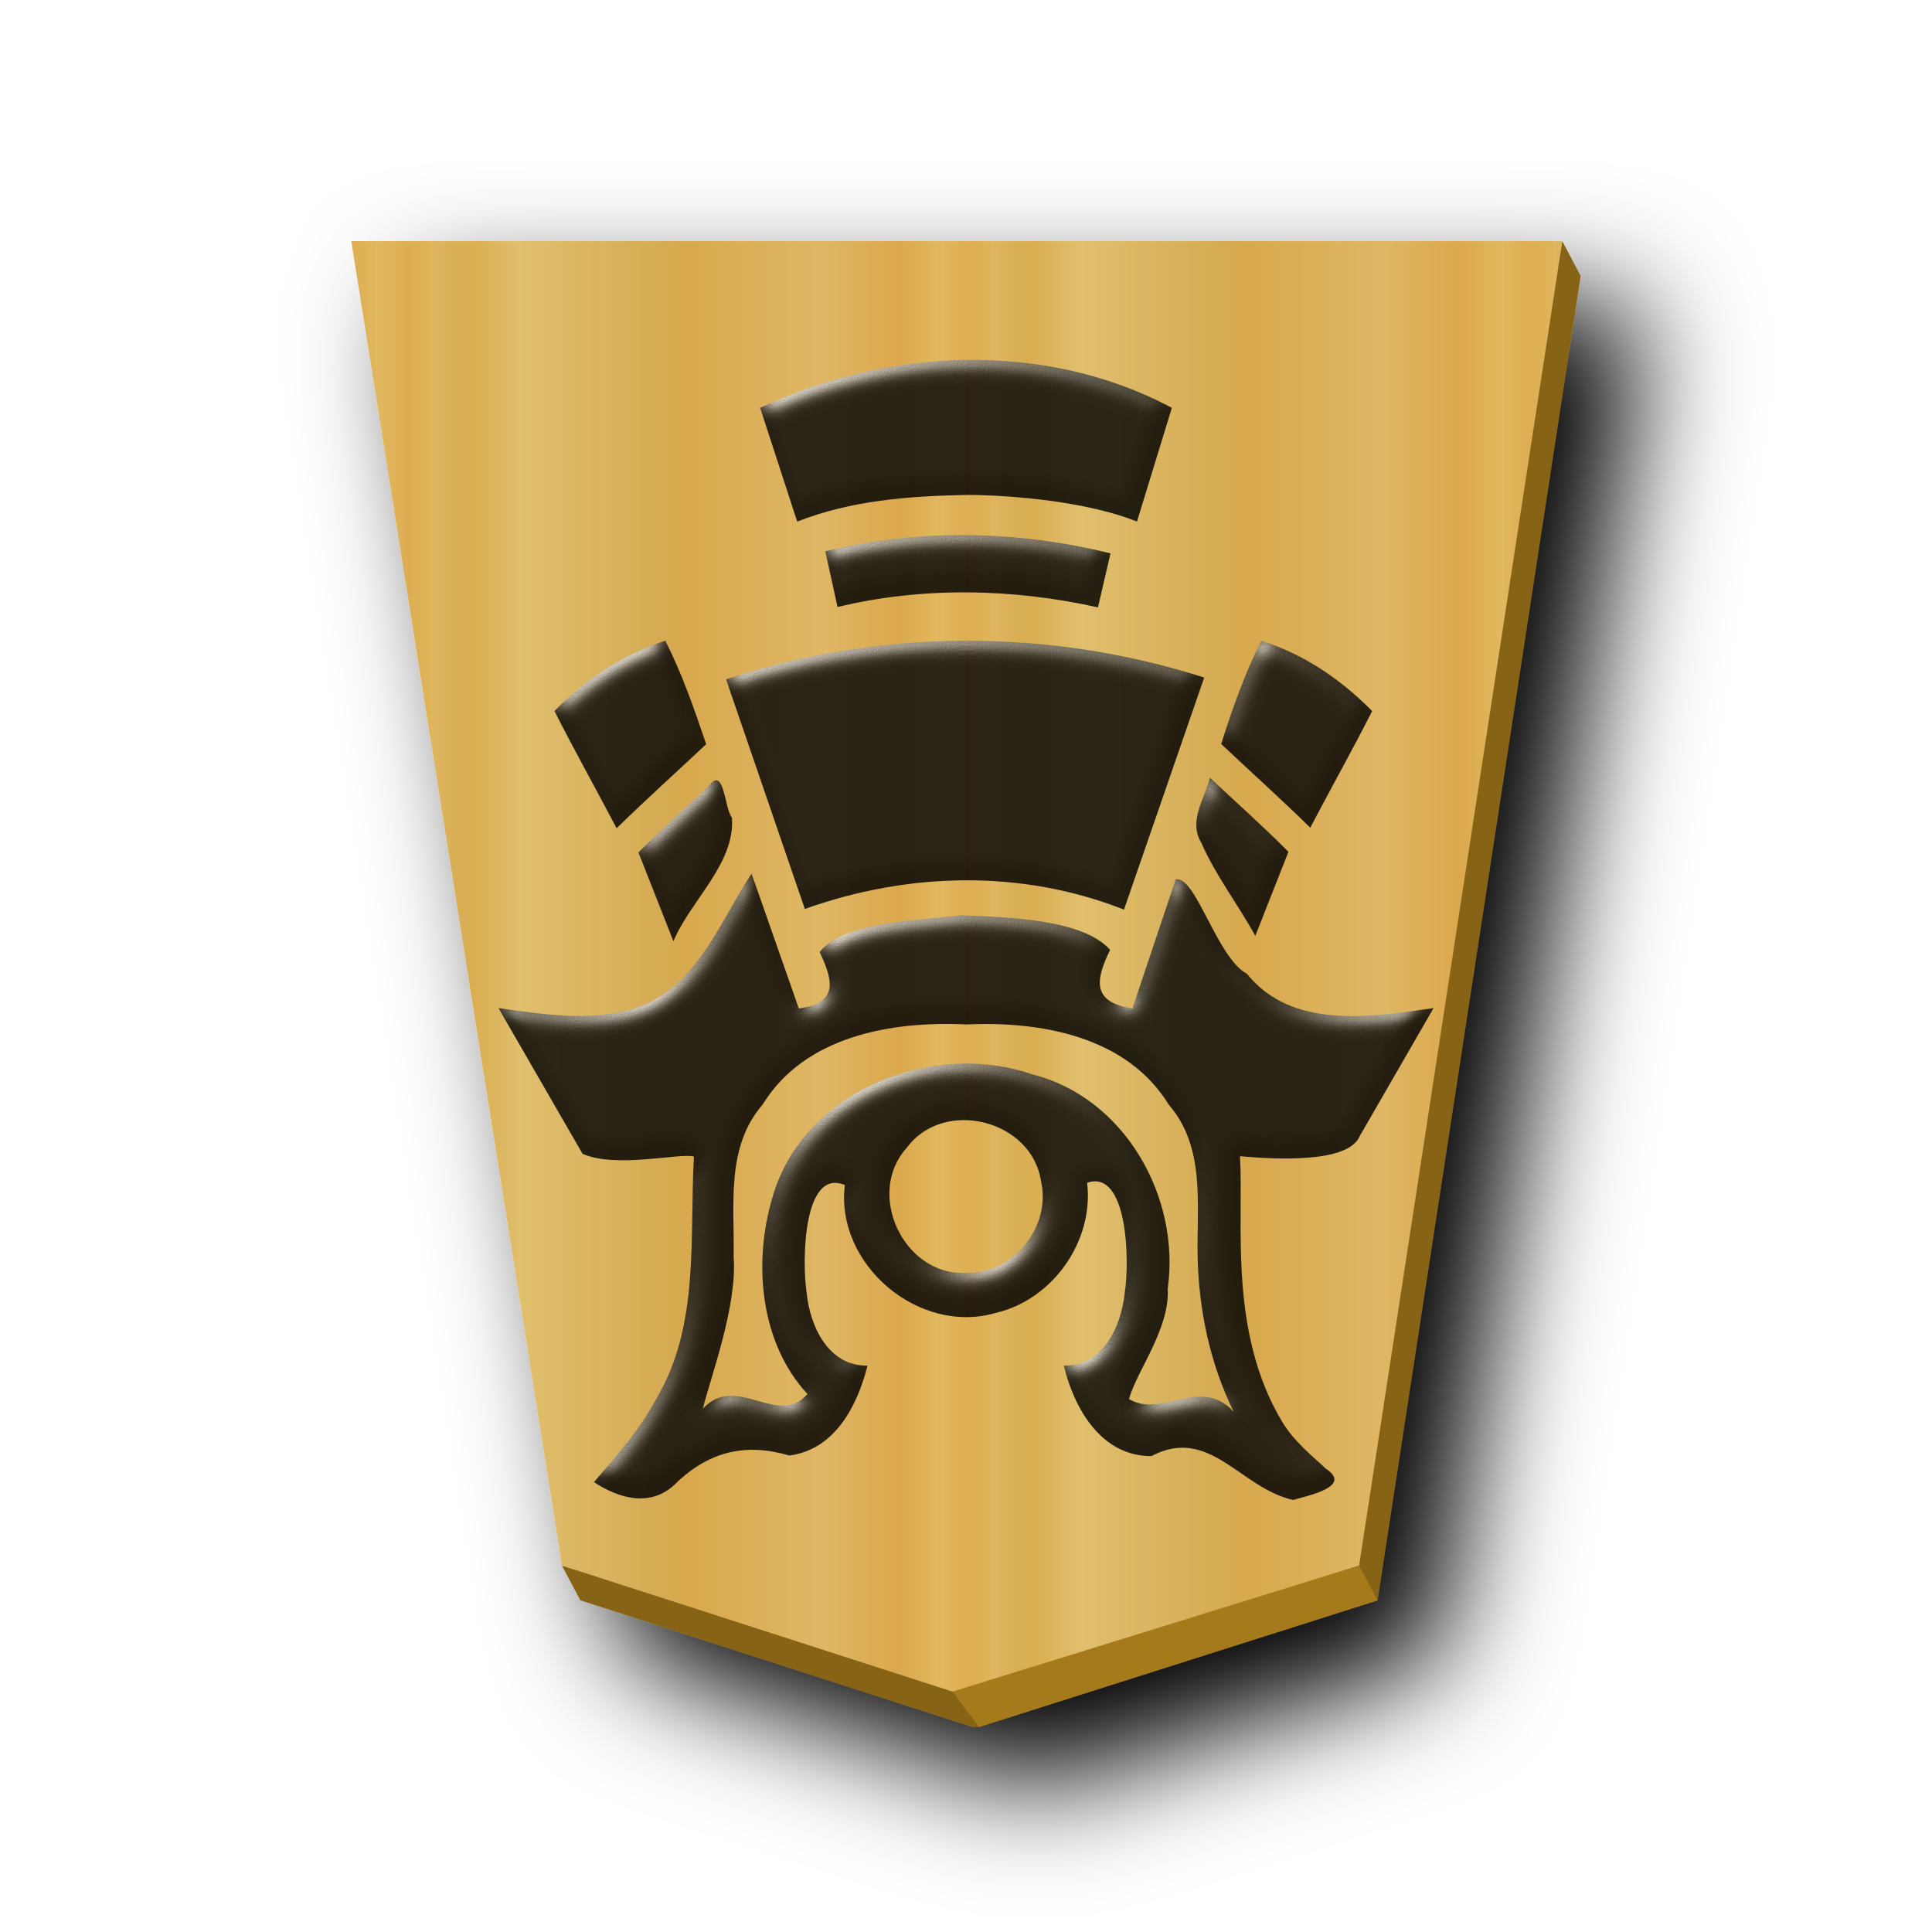
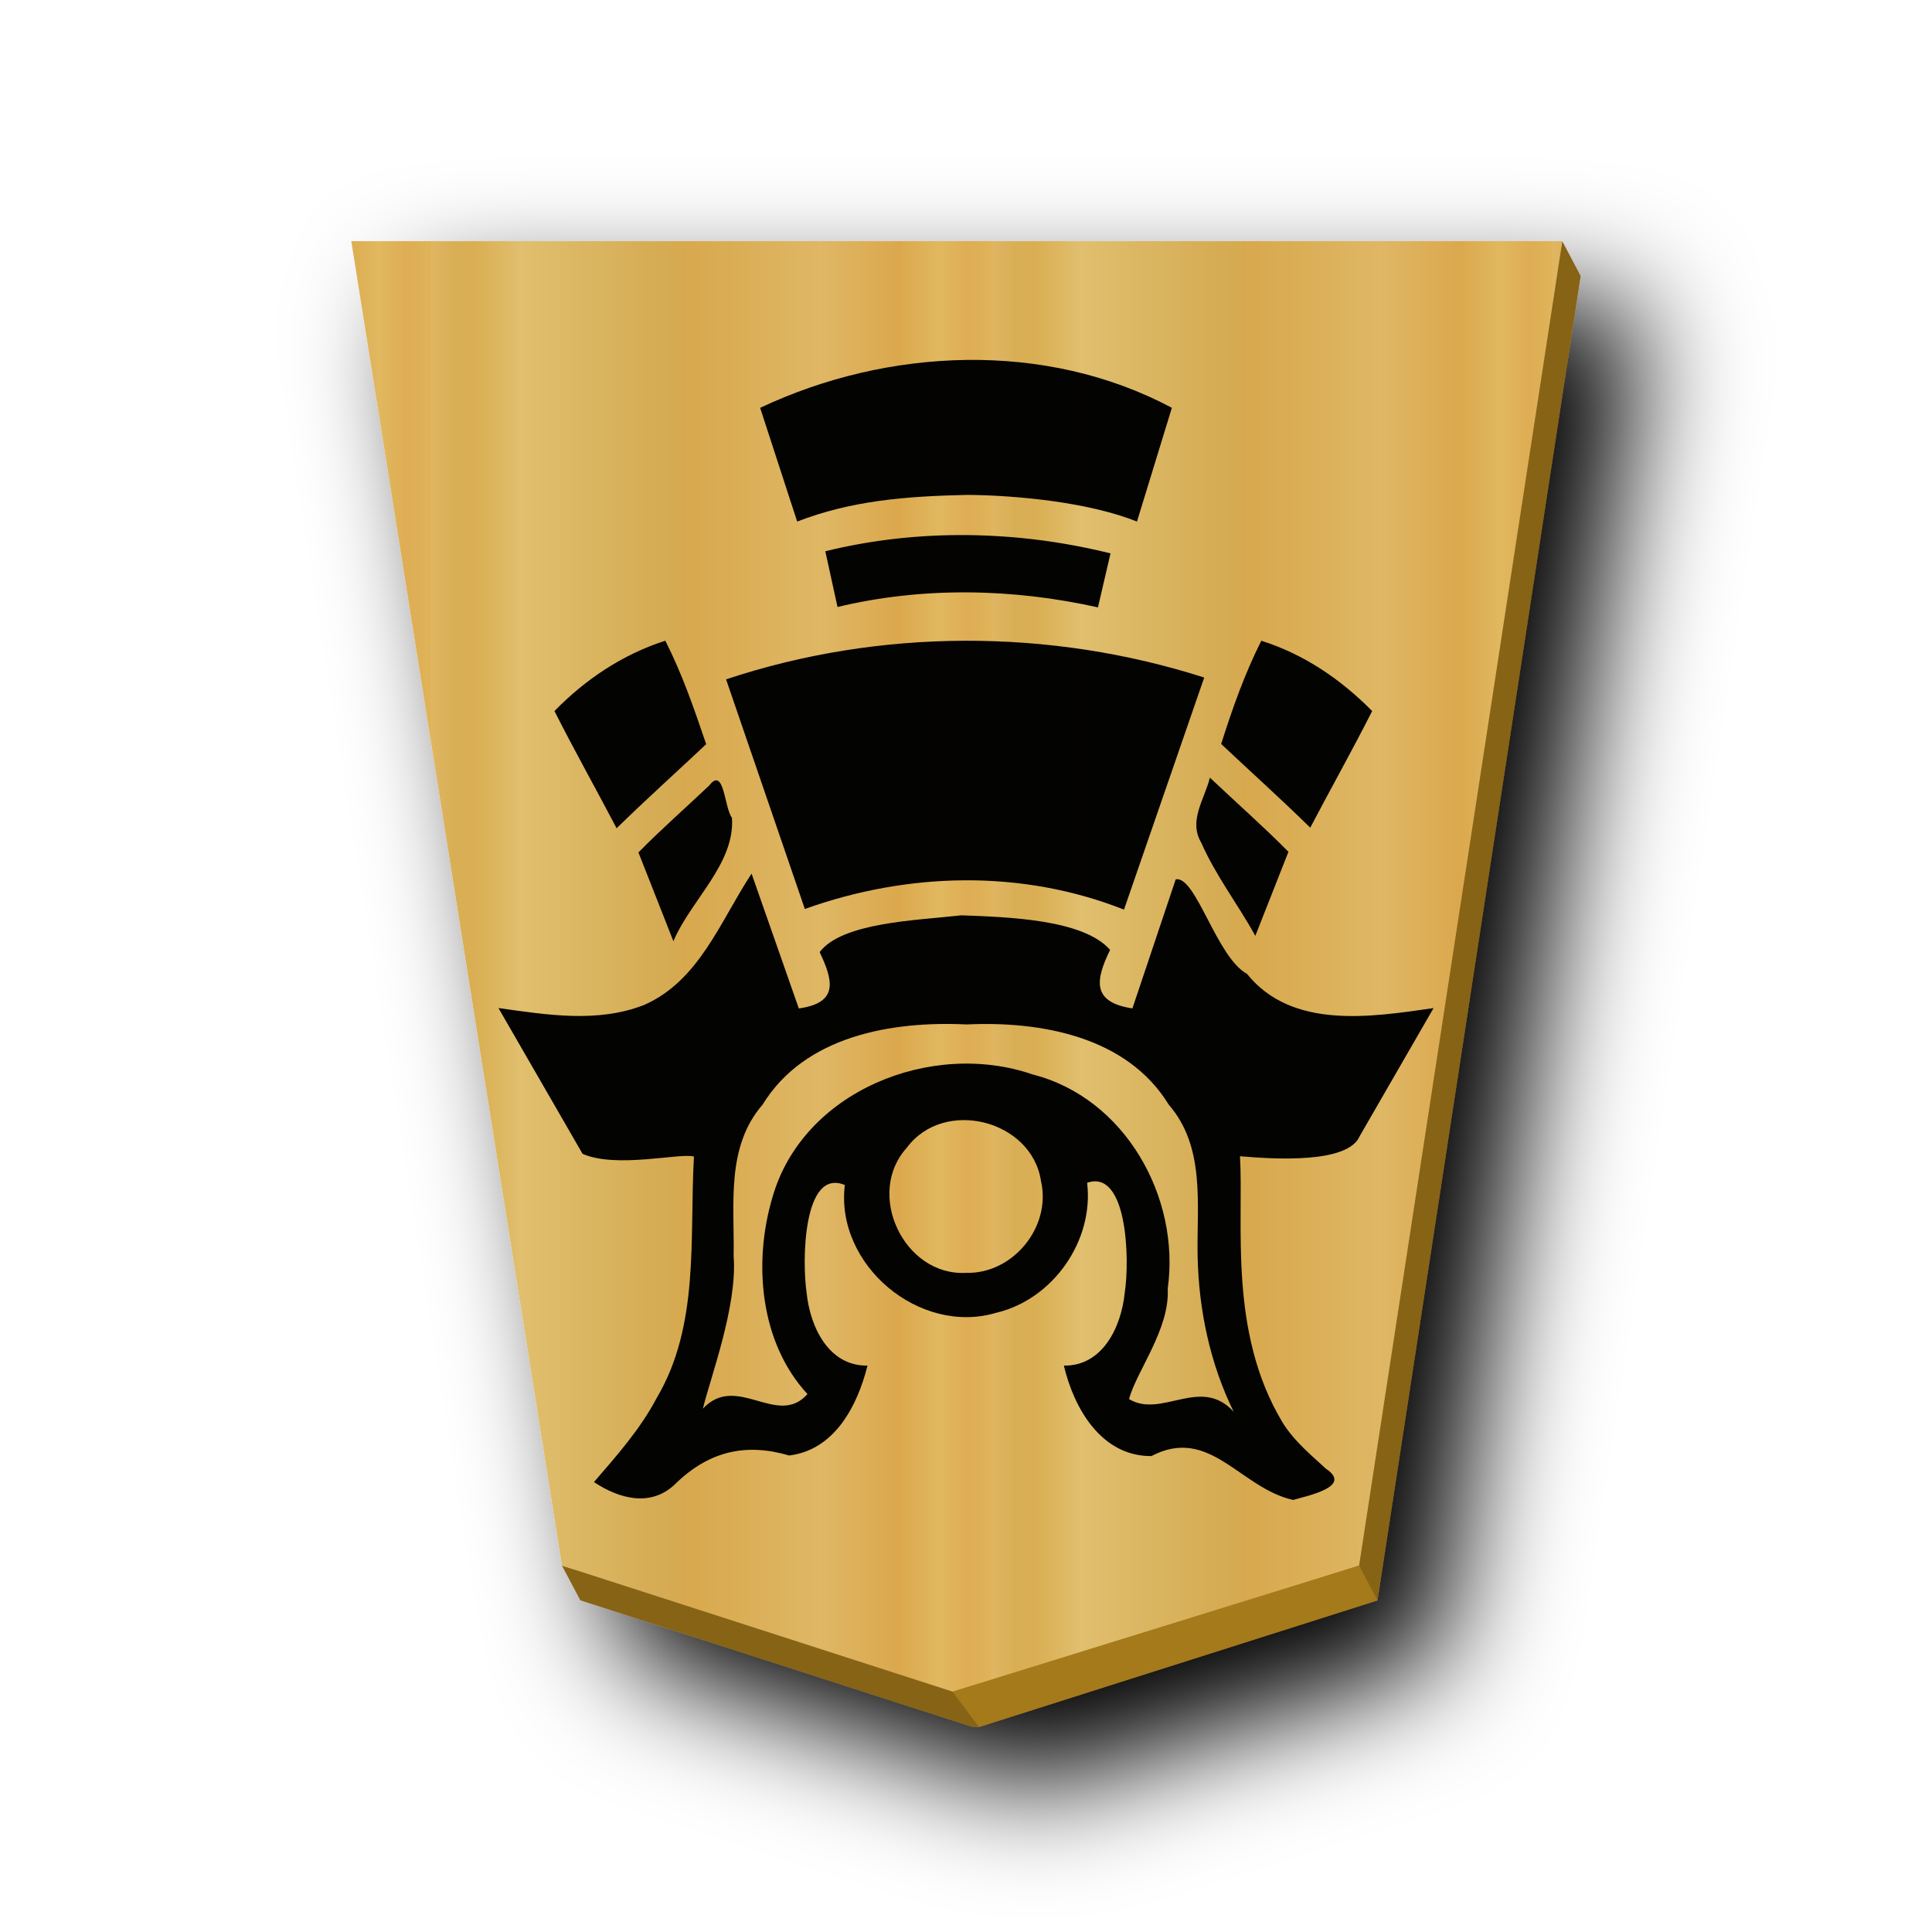
<svg xmlns="http://www.w3.org/2000/svg" xmlns:xlink="http://www.w3.org/1999/xlink" viewBox="0 0 60 60" version="1.1" id="svg25">
  <defs id="defs11">
    <linearGradient xlink:href="#1KI_svg__a" id="1KI_svg__b" x1="148.368" x2="129.504" y1="49.819" y2="49.819" gradientUnits="userSpaceOnUse" spreadMethod="repeat" />
    <linearGradient id="1KI_svg__a">
      <stop offset="0" stop-color="#e5c37b" id="stop1" />
      <stop offset=".042" stop-color="#e4bd76" id="stop2" />
      <stop offset=".093" stop-color="#e7c781" id="stop3" />
      <stop offset=".165" stop-color="#e2b86e" id="stop4" />
      <stop offset=".305" stop-color="#e6c686" id="stop5" />
      <stop offset=".539" stop-color="#dfb96f" id="stop6" />
      <stop offset=".586" stop-color="#ddbb73" id="stop7" />
      <stop offset=".84" stop-color="#e7ce8f" id="stop8" />
      <stop offset=".924" stop-color="#e1bd73" id="stop9" />
      <stop offset=".962" stop-color="#e0bf78" id="stop10" />
      <stop offset="1" stop-color="#e7c685" id="stop11" />
    </linearGradient>
    <linearGradient xlink:href="#1FU_svg__a" id="1KI_svg__d" x1="148.368" x2="129.504" y1="49.819" y2="49.819" gradientUnits="userSpaceOnUse" spreadMethod="repeat" />
    <filter id="1KI_svg__c" x="-0.116" y="-0.096" width="1.28" height="1.232">
      <feGaussianBlur in="SourceAlpha" result="blur" stdDeviation="2" id="feGaussianBlur11" />
      <feOffset dx="2" dy="2" result="offsetBlur" id="feOffset11" />
      <feBlend in="SourceGraphic" in2="offsetBlur" id="feBlend11" />
    </filter>
    <linearGradient id="1FU_svg__a">
      <stop offset="0" stop-color="#dfb459" id="stop12" />
      <stop offset=".042" stop-color="#dead54" id="stop13" />
      <stop offset=".093" stop-color="#e1b85f" id="stop14" />
      <stop offset=".165" stop-color="#dba84d" id="stop15" />
      <stop offset=".305" stop-color="#dfb765" id="stop16" />
      <stop offset=".539" stop-color="#d8a94e" id="stop17" />
      <stop offset=".586" stop-color="#d5ab53" id="stop18" />
      <stop offset=".84" stop-color="#e0bf6e" id="stop19" />
      <stop offset=".924" stop-color="#daae52" id="stop20" />
      <stop offset=".962" stop-color="#d9af57" id="stop21" />
      <stop offset="1" stop-color="#e1b663" id="stop22" />
    </linearGradient>
    <filter style="color-interpolation-filters:sRGB;" id="filter30" x="-0.026" y="-0.022" width="1.053" height="1.043">
      <feColorMatrix values="1 0 0 0 0 0 1 0 0 0 0 0 1 0 0 0 0 0 0.85 0" result="color" in="SourceGraphic" id="feColorMatrix26" />
      <feGaussianBlur in="SourceAlpha" stdDeviation="0.32" result="blur" id="feGaussianBlur26" />
      <feSpecularLighting in="blur" specularExponent="25" specularConstant="2.019" surfaceScale="5" lighting-color="rgb(255,255,255)" result="specular" id="feSpecularLighting26">
        <feDistantLight elevation="25" azimuth="245" id="feDistantLight26" />
      </feSpecularLighting>
      <feComposite in="specular" in2="SourceGraphic" k3="1" k2="1" operator="arithmetic" result="composite1" id="feComposite29" />
      <feComposite in="composite1" in2="color" operator="atop" result="composite2" id="feComposite30" />
    </filter>
  </defs>
  <g fill="url(#1KI_svg__b)" filter="url(#1KI_svg__c)" transform="translate(-88.747 -20.034)scale(.92309)" id="g12">
    <path fill="#876419" d="m148.703 29.817-.234 1.17h-39.89l6.924 43.53-.457-.142.62 1.17 13.14 4.24c.09.018.18.03.27.02l13.409-4.26 6.836-44.558z" id="path11" />
    <path fill="url(#1KI_svg__d)" d="m128.456 78.635 13.41-4.26 6.836-44.558H107.96l7.088 44.558 13.138 4.239c.09.017.18.032.271.021z" id="path12" />
  </g>
  <path fill="#a57a1b" d="m29.58 52.534.822 1.099L42.78 49.7l-.572-1.08z" id="path25" />
-   <path id="path7739-8-5" style="color:#000000;font-style:normal;font-variant:normal;font-weight:normal;font-stretch:normal;font-size:medium;line-height:normal;font-family:sans-serif;font-variant-ligatures:normal;font-variant-position:normal;font-variant-caps:normal;font-variant-numeric:normal;font-variant-alternates:normal;font-variant-east-asian:normal;font-feature-settings:normal;font-variation-settings:normal;text-indent:0;text-align:start;text-decoration:none;text-decoration-line:none;text-decoration-style:solid;text-decoration-color:#000000;letter-spacing:normal;word-spacing:normal;text-transform:none;writing-mode:lr-tb;direction:ltr;text-orientation:mixed;dominant-baseline:auto;baseline-shift:baseline;text-anchor:start;white-space:normal;shape-padding:0;shape-margin:0;inline-size:0;clip-rule:nonzero;display:inline;overflow:visible;visibility:visible;opacity:0.99;isolation:auto;mix-blend-mode:normal;color-interpolation:sRGB;color-interpolation-filters:linearRGB;solid-color:#000000;solid-opacity:1;vector-effect:none;fill:#000000;fill-opacity:0.992;fill-rule:nonzero;stroke:none;stroke-width:1.406;stroke-linecap:butt;stroke-linejoin:miter;stroke-miterlimit:4;stroke-dasharray:none;stroke-dashoffset:0;stroke-opacity:1;color-rendering:auto;image-rendering:auto;shape-rendering:auto;text-rendering:auto;enable-background:accumulate;stop-color:#000000;filter:url(#filter30)" d="m 40.153,46.584 c 0.437,-0.131 1.874,-0.41 1.023,-0.972 -0.355,-0.338 -0.981,-0.831 -1.353,-1.45 -1.684,-2.805 -1.193,-6.162 -1.314,-8.254 1.03,0.088 3.358,0.243 3.72,-0.629 l 2.292,-3.972 C 42.57,31.589 40.12,31.977 38.726,30.244 37.78,29.73 37.137,27.183 36.513,27.309 l -1.345,4.008 c -1.285,-0.194 -1.138,-0.9 -0.693,-1.818 -0.827,-0.945 -3.15,-1.019 -4.62,-1.073 -1.385,0.158 -3.697,0.216 -4.4,1.142 0.411,0.87 0.609,1.576 -0.647,1.75 l -1.467,-4.187 c -0.968,1.467 -1.624,3.328 -3.338,4.079 -1.45,0.568 -3.027,0.304 -4.523,0.096 l 2.612,4.527 c 1.056,0.464 3.029,-0.038 3.459,0.085 -0.143,2.523 0.189,5.241 -1.166,7.515 -0.508,0.961 -1.234,1.776 -1.939,2.594 0.791,0.524 1.796,0.804 2.564,0.021 1.044,-0.997 2.18,-1.234 3.5,-0.846 1.417,-0.176 2.119,-1.548 2.431,-2.792 -1.204,0.021 -1.783,-1.201 -1.89,-2.258 -0.15,-1.009 -0.106,-3.891 1.186,-3.35 -0.302,2.477 2.316,4.681 4.708,3.966 1.76,-0.419 3.033,-2.237 2.817,-4.035 1.251,-0.435 1.328,2.392 1.167,3.419 -0.107,1.058 -0.686,2.277 -1.89,2.258 0.315,1.335 1.167,2.819 2.719,2.81 1.812,-0.952 2.757,0.994 4.396,1.361 z m -1.839,-2.739 c -1.024,-1.13 -2.232,0.217 -3.25,-0.395 0.223,-0.855 1.27,-2.175 1.2,-3.426 0.4,-2.845 -1.331,-5.931 -4.198,-6.657 -3.128,-1.081 -7.146,0.512 -8.082,3.835 -0.596,2.022 -0.385,4.493 1.093,6.092 -0.936,1.058 -2.194,-0.673 -3.247,0.452 0.214,-0.914 1.076,-3.174 0.954,-4.734 0.029,-1.602 -0.247,-3.386 0.898,-4.705 1.313,-2.144 4.023,-2.603 6.339,-2.492 2.298,-0.107 4.976,0.369 6.276,2.492 1.145,1.318 0.866,3.102 0.896,4.704 0.034,1.666 0.385,3.334 1.121,4.835 z M 30,39.53 c -1.932,0.101 -3.139,-2.465 -1.834,-3.891 1.144,-1.545 3.872,-0.866 4.162,1.034 0.332,1.426 -0.864,2.896 -2.328,2.857 z m -9.087,-10.298 c 0.54,-1.283 1.915,-2.4 1.819,-3.835 -0.242,-0.31 -0.238,-1.613 -0.706,-1.003 -0.732,0.694 -1.492,1.36 -2.199,2.079 0.363,0.92 0.725,1.839 1.087,2.759 z m 18.072,-0.168 1.029,-2.611 c -0.787,-0.795 -1.628,-1.534 -2.44,-2.303 -0.163,0.671 -0.676,1.338 -0.267,2.022 0.447,1.021 1.142,1.917 1.678,2.892 z m -4.078,-0.816 2.491,-7.206 c -4.784,-1.534 -10.079,-1.532 -14.849,0.056 l 2.446,7.131 c 3.2,-1.144 6.729,-1.237 9.912,0.02 z M 19.15,25.722 c 0.908,-0.889 1.855,-1.74 2.781,-2.611 -0.38,-1.117 -0.74,-2.17 -1.269,-3.213 -1.319,0.422 -2.478,1.196 -3.443,2.184 0.62,1.226 1.292,2.423 1.93,3.639 z m 21.541,-0.018 c 0.636,-1.21 1.304,-2.402 1.923,-3.621 -0.969,-0.983 -2.119,-1.768 -3.443,-2.184 -0.522,1.039 -0.893,2.091 -1.246,3.206 0.92,0.868 1.864,1.713 2.766,2.599 z M 34.098,18.863 c 0.13,-0.559 0.26,-1.118 0.39,-1.677 -2.88,-0.715 -5.97,-0.778 -8.857,-0.066 l 0.379,1.731 c 2.644,-0.636 5.442,-0.579 8.088,0.012 z m 1.212,-2.666 c 0.361,-1.177 0.722,-2.354 1.083,-3.531 -3.922,-2.096 -8.823,-1.872 -12.786,0 l 1.15,3.531 c 1.689,-0.65 3.362,-0.787 5.298,-0.828 1.591,0.017 3.768,0.236 5.255,0.828 z" />
+   <path id="path7739-8-5" style="color:#000000;font-style:normal;font-variant:normal;font-weight:normal;font-stretch:normal;font-size:medium;line-height:normal;font-family:sans-serif;font-variant-ligatures:normal;font-variant-position:normal;font-variant-caps:normal;font-variant-numeric:normal;font-variant-alternates:normal;font-variant-east-asian:normal;font-feature-settings:normal;font-variation-settings:normal;text-indent:0;text-align:start;text-decoration:none;text-decoration-line:none;text-decoration-style:solid;text-decoration-color:#000000;letter-spacing:normal;word-spacing:normal;text-transform:none;writing-mode:lr-tb;direction:ltr;text-orientation:mixed;dominant-baseline:auto;baseline-shift:baseline;text-anchor:start;white-space:normal;shape-padding:0;shape-margin:0;inline-size:0;clip-rule:nonzero;display:inline;overflow:visible;visibility:visible;opacity:0.99;isolation:auto;mix-blend-mode:normal;color-interpolation:sRGB;color-interpolation-filters:linearRGB;solid-color:#000000;solid-opacity:1;vector-effect:none;fill:#000000;fill-opacity:0.992;fill-rule:nonzero;stroke:none;stroke-width:1.406;stroke-linecap:butt;stroke-linejoin:miter;stroke-miterlimit:4;stroke-dasharray:none;stroke-dashoffset:0;stroke-opacity:1;color-rendering:auto;image-rendering:auto;shape-rendering:auto;text-rendering:auto;enable-background:accumulate;stop-color:#000000" d="m 40.153,46.584 c 0.437,-0.131 1.874,-0.41 1.023,-0.972 -0.355,-0.338 -0.981,-0.831 -1.353,-1.45 -1.684,-2.805 -1.193,-6.162 -1.314,-8.254 1.03,0.088 3.358,0.243 3.72,-0.629 l 2.292,-3.972 C 42.57,31.589 40.12,31.977 38.726,30.244 37.78,29.73 37.137,27.183 36.513,27.309 l -1.345,4.008 c -1.285,-0.194 -1.138,-0.9 -0.693,-1.818 -0.827,-0.945 -3.15,-1.019 -4.62,-1.073 -1.385,0.158 -3.697,0.216 -4.4,1.142 0.411,0.87 0.609,1.576 -0.647,1.75 l -1.467,-4.187 c -0.968,1.467 -1.624,3.328 -3.338,4.079 -1.45,0.568 -3.027,0.304 -4.523,0.096 l 2.612,4.527 c 1.056,0.464 3.029,-0.038 3.459,0.085 -0.143,2.523 0.189,5.241 -1.166,7.515 -0.508,0.961 -1.234,1.776 -1.939,2.594 0.791,0.524 1.796,0.804 2.564,0.021 1.044,-0.997 2.18,-1.234 3.5,-0.846 1.417,-0.176 2.119,-1.548 2.431,-2.792 -1.204,0.021 -1.783,-1.201 -1.89,-2.258 -0.15,-1.009 -0.106,-3.891 1.186,-3.35 -0.302,2.477 2.316,4.681 4.708,3.966 1.76,-0.419 3.033,-2.237 2.817,-4.035 1.251,-0.435 1.328,2.392 1.167,3.419 -0.107,1.058 -0.686,2.277 -1.89,2.258 0.315,1.335 1.167,2.819 2.719,2.81 1.812,-0.952 2.757,0.994 4.396,1.361 z m -1.839,-2.739 c -1.024,-1.13 -2.232,0.217 -3.25,-0.395 0.223,-0.855 1.27,-2.175 1.2,-3.426 0.4,-2.845 -1.331,-5.931 -4.198,-6.657 -3.128,-1.081 -7.146,0.512 -8.082,3.835 -0.596,2.022 -0.385,4.493 1.093,6.092 -0.936,1.058 -2.194,-0.673 -3.247,0.452 0.214,-0.914 1.076,-3.174 0.954,-4.734 0.029,-1.602 -0.247,-3.386 0.898,-4.705 1.313,-2.144 4.023,-2.603 6.339,-2.492 2.298,-0.107 4.976,0.369 6.276,2.492 1.145,1.318 0.866,3.102 0.896,4.704 0.034,1.666 0.385,3.334 1.121,4.835 z M 30,39.53 c -1.932,0.101 -3.139,-2.465 -1.834,-3.891 1.144,-1.545 3.872,-0.866 4.162,1.034 0.332,1.426 -0.864,2.896 -2.328,2.857 z m -9.087,-10.298 c 0.54,-1.283 1.915,-2.4 1.819,-3.835 -0.242,-0.31 -0.238,-1.613 -0.706,-1.003 -0.732,0.694 -1.492,1.36 -2.199,2.079 0.363,0.92 0.725,1.839 1.087,2.759 z m 18.072,-0.168 1.029,-2.611 c -0.787,-0.795 -1.628,-1.534 -2.44,-2.303 -0.163,0.671 -0.676,1.338 -0.267,2.022 0.447,1.021 1.142,1.917 1.678,2.892 z m -4.078,-0.816 2.491,-7.206 c -4.784,-1.534 -10.079,-1.532 -14.849,0.056 l 2.446,7.131 c 3.2,-1.144 6.729,-1.237 9.912,0.02 z M 19.15,25.722 c 0.908,-0.889 1.855,-1.74 2.781,-2.611 -0.38,-1.117 -0.74,-2.17 -1.269,-3.213 -1.319,0.422 -2.478,1.196 -3.443,2.184 0.62,1.226 1.292,2.423 1.93,3.639 z m 21.541,-0.018 c 0.636,-1.21 1.304,-2.402 1.923,-3.621 -0.969,-0.983 -2.119,-1.768 -3.443,-2.184 -0.522,1.039 -0.893,2.091 -1.246,3.206 0.92,0.868 1.864,1.713 2.766,2.599 z M 34.098,18.863 c 0.13,-0.559 0.26,-1.118 0.39,-1.677 -2.88,-0.715 -5.97,-0.778 -8.857,-0.066 l 0.379,1.731 c 2.644,-0.636 5.442,-0.579 8.088,0.012 z m 1.212,-2.666 c 0.361,-1.177 0.722,-2.354 1.083,-3.531 -3.922,-2.096 -8.823,-1.872 -12.786,0 l 1.15,3.531 c 1.689,-0.65 3.362,-0.787 5.298,-0.828 1.591,0.017 3.768,0.236 5.255,0.828 z" />
</svg>
